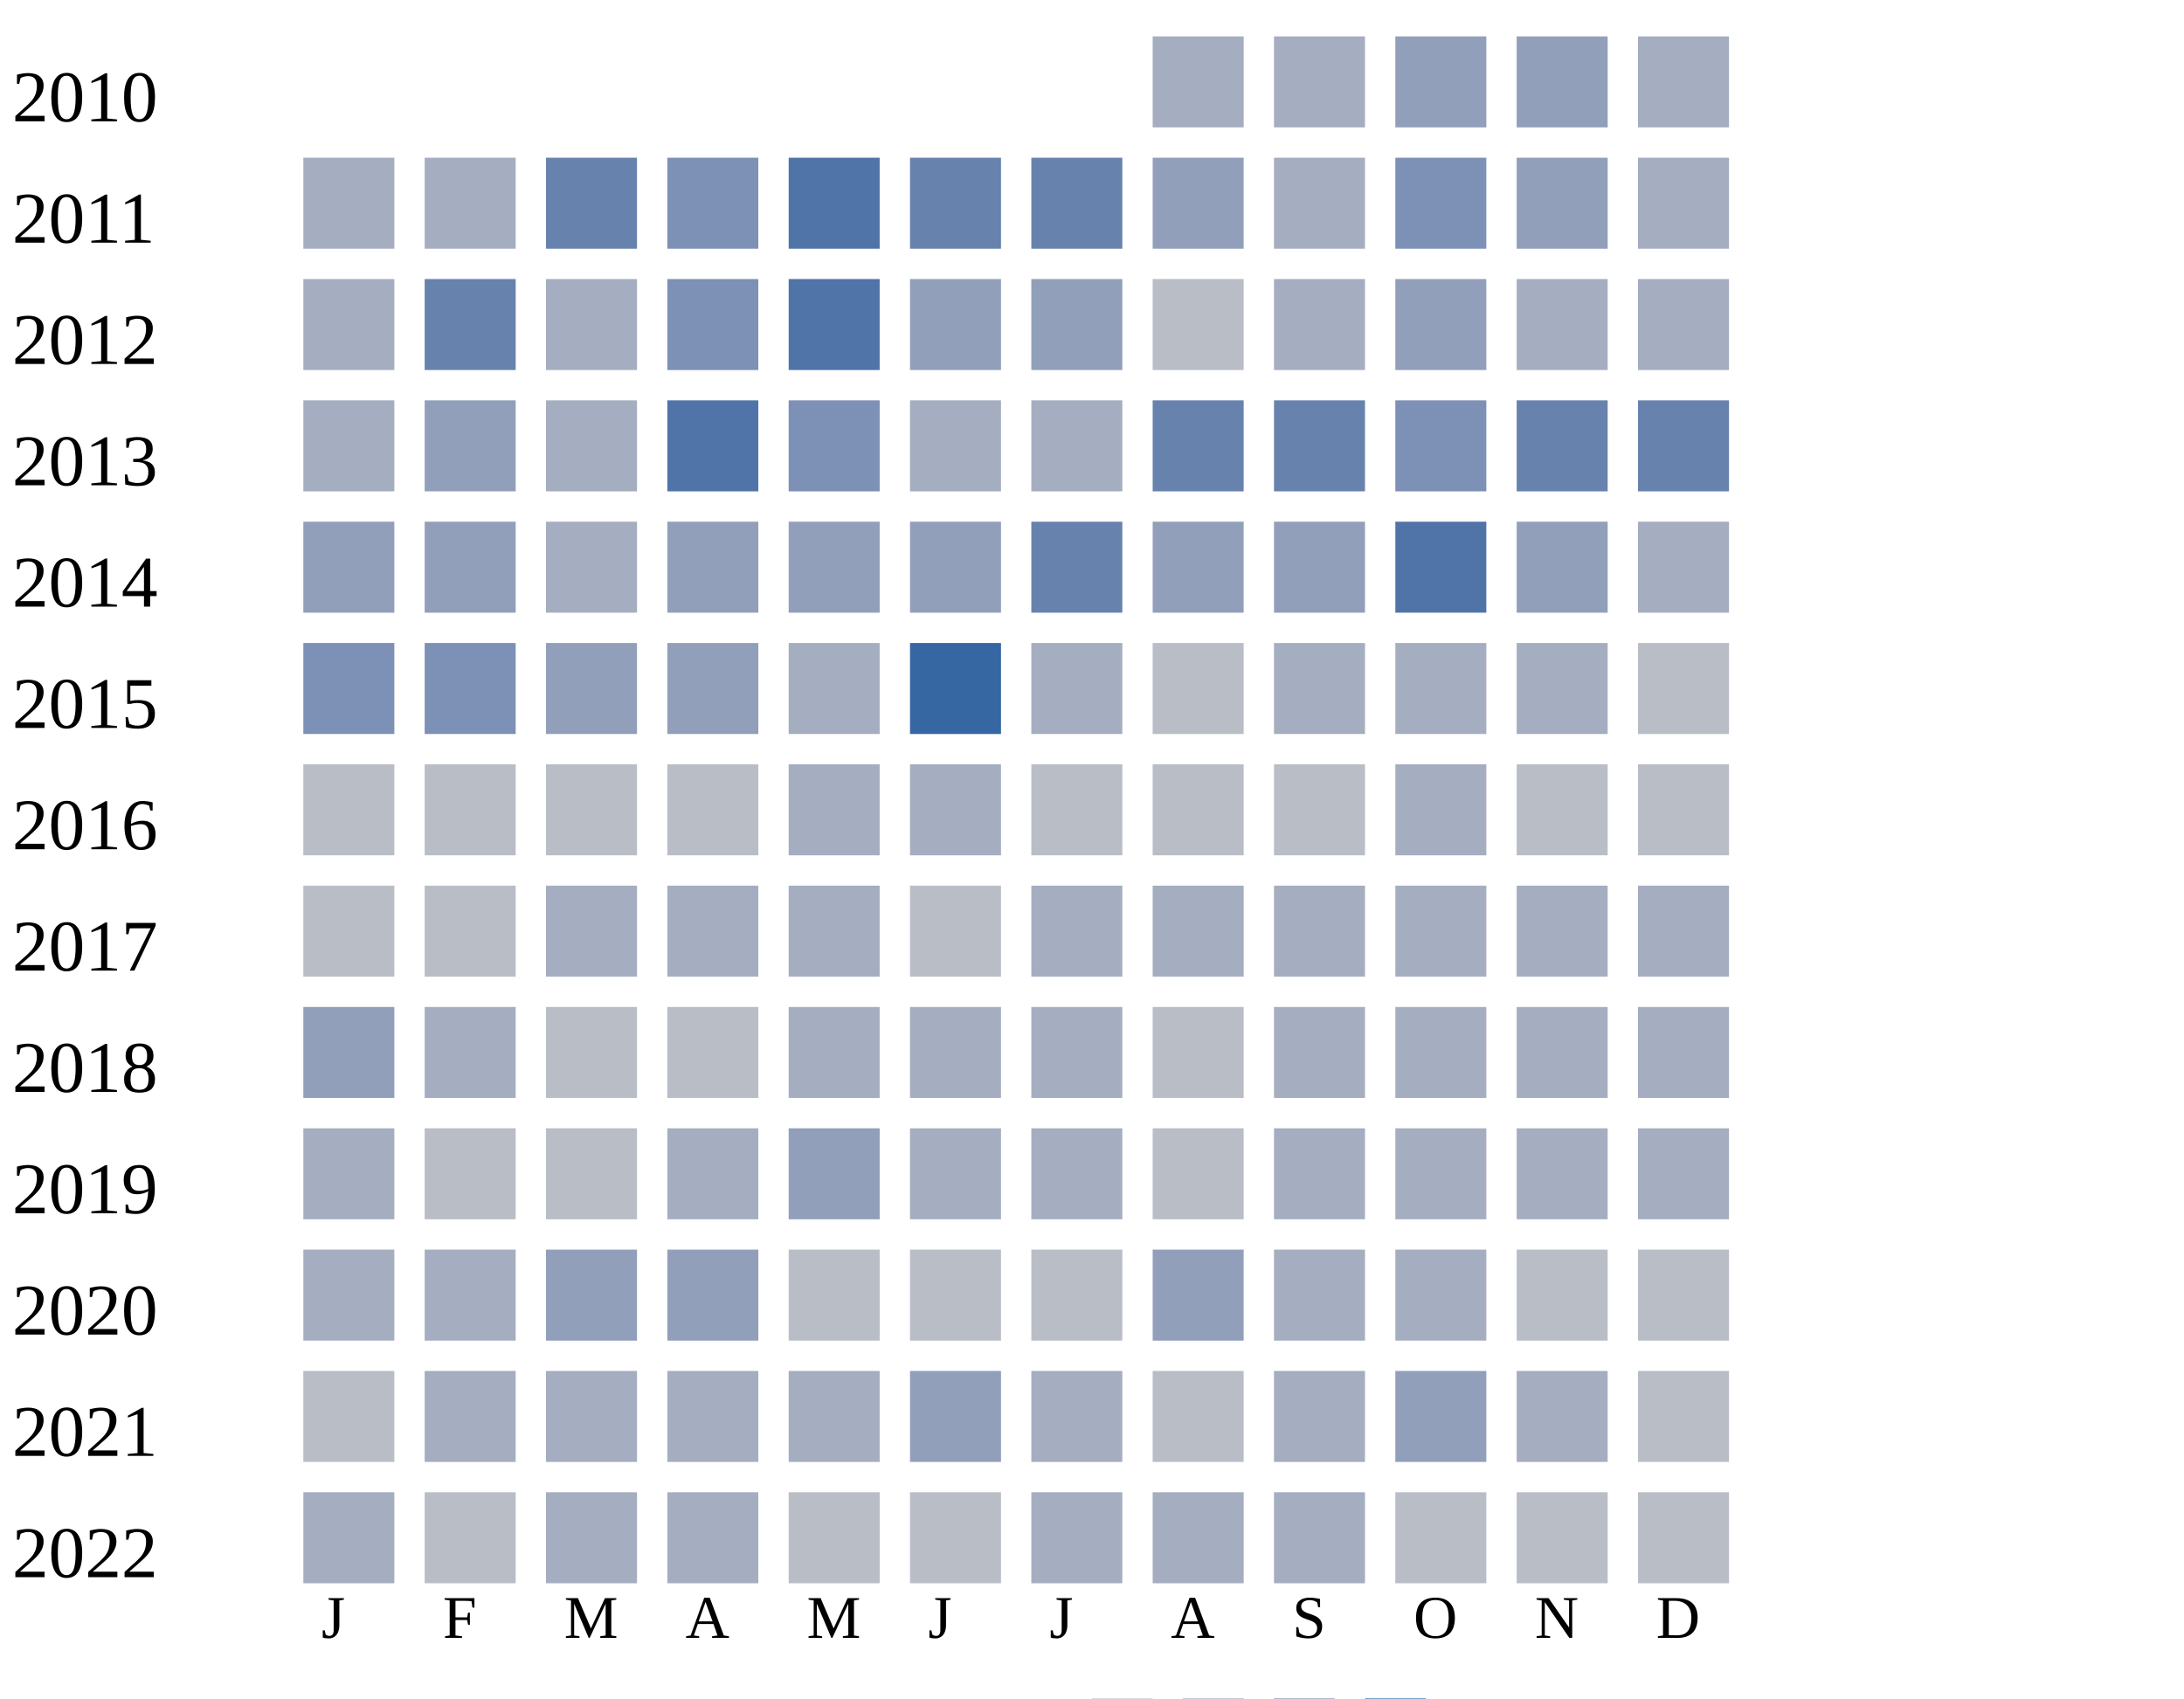
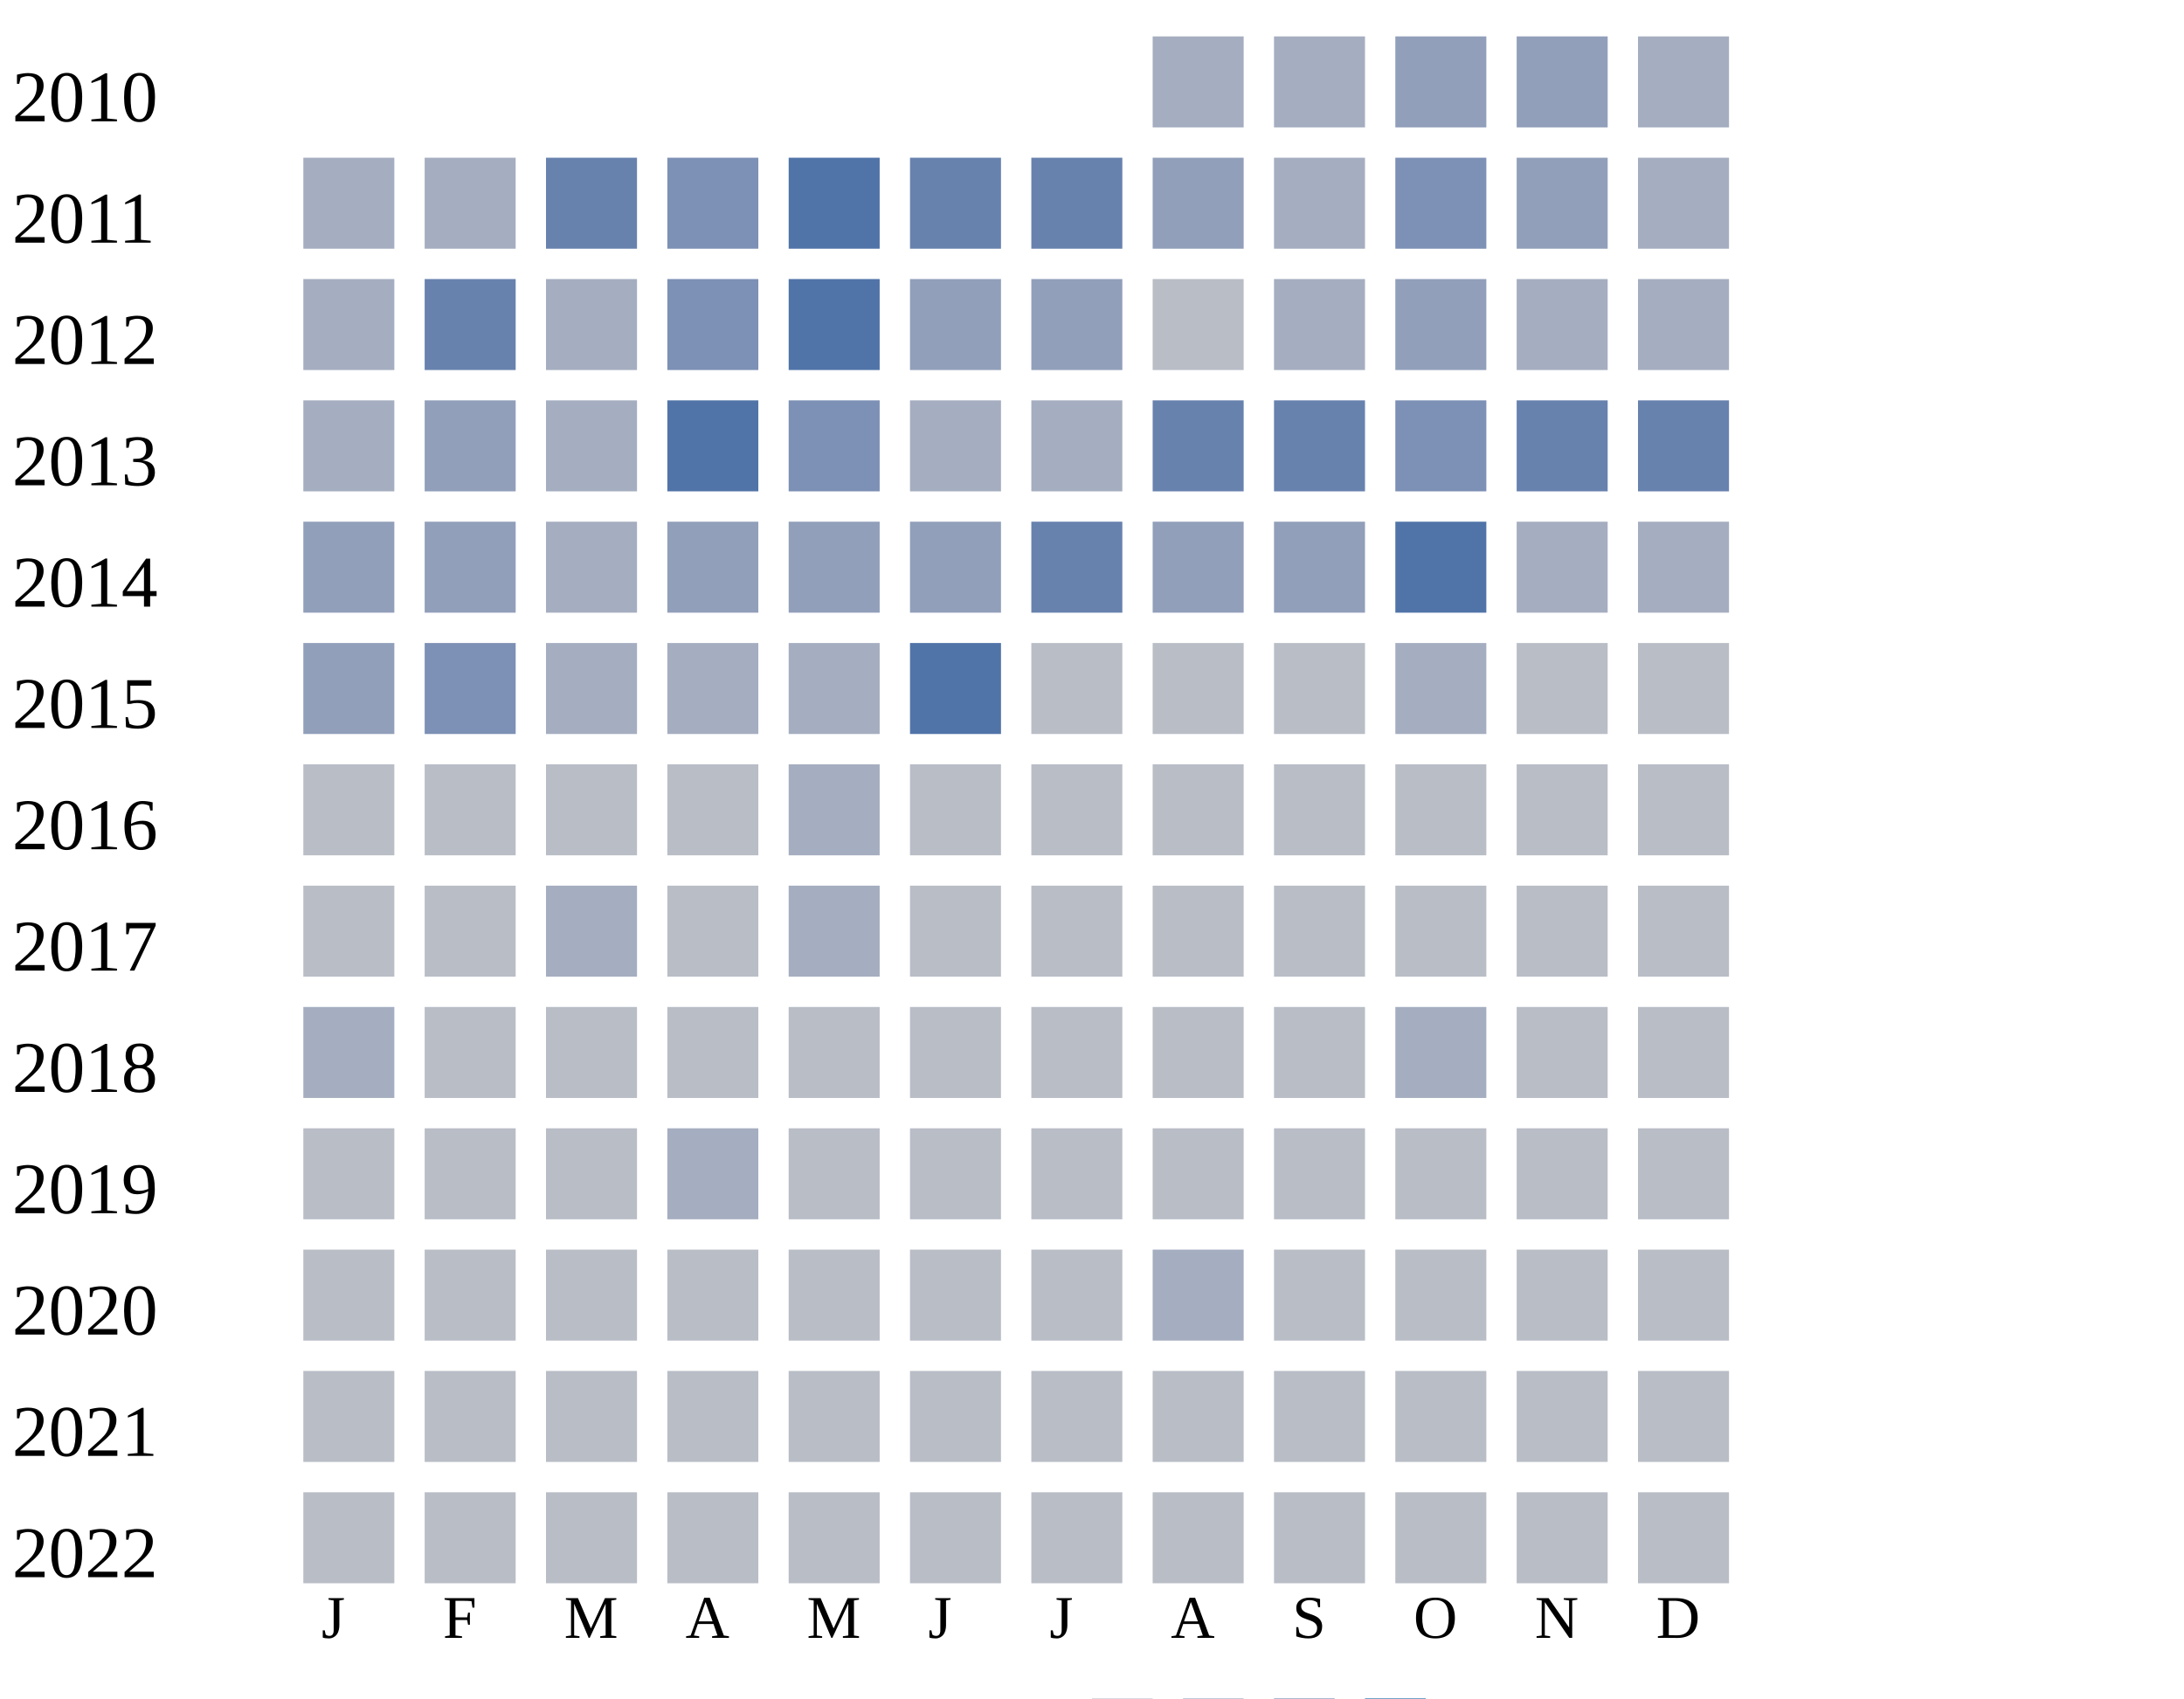
<svg xmlns="http://www.w3.org/2000/svg" width="360" height="280">
  <g transform="translate(0 0)">
    <text x="2" y="20">2010</text>
    <rect x="190" y="6" width="15" height="15" fill="#a5aec0" />
    <rect x="210" y="6" width="15" height="15" fill="#a5aec0" />
    <rect x="230" y="6" width="15" height="15" fill="#919fba" />
    <rect x="250" y="6" width="15" height="15" fill="#919fba" />
    <rect x="270" y="6" width="15" height="15" fill="#a5aec0" />
  </g>
  <g transform="translate(0 20)">
    <text x="2" y="20">2011</text>
    <rect x="50" y="6" width="15" height="15" fill="#a5aec0" />
    <rect x="70" y="6" width="15" height="15" fill="#a5aec0" />
    <rect x="90" y="6" width="15" height="15" fill="#6882ae" />
    <rect x="110" y="6" width="15" height="15" fill="#7d90b5" />
    <rect x="130" y="6" width="15" height="15" fill="#5174a8" />
    <rect x="150" y="6" width="15" height="15" fill="#6882ae" />
    <rect x="170" y="6" width="15" height="15" fill="#6882ae" />
    <rect x="190" y="6" width="15" height="15" fill="#919fba" />
    <rect x="210" y="6" width="15" height="15" fill="#a5aec0" />
    <rect x="230" y="6" width="15" height="15" fill="#7d90b5" />
    <rect x="250" y="6" width="15" height="15" fill="#919fba" />
    <rect x="270" y="6" width="15" height="15" fill="#a5aec0" />
  </g>
  <g transform="translate(0 40)">
    <text x="2" y="20">2012</text>
    <rect x="50" y="6" width="15" height="15" fill="#a5aec0" />
    <rect x="70" y="6" width="15" height="15" fill="#6882ae" />
    <rect x="90" y="6" width="15" height="15" fill="#a5aec0" />
    <rect x="110" y="6" width="15" height="15" fill="#7d90b5" />
    <rect x="130" y="6" width="15" height="15" fill="#5174a8" />
    <rect x="150" y="6" width="15" height="15" fill="#919fba" />
    <rect x="170" y="6" width="15" height="15" fill="#919fba" />
    <rect x="190" y="6" width="15" height="15" fill="#b9bdc6" />
    <rect x="210" y="6" width="15" height="15" fill="#a5aec0" />
    <rect x="230" y="6" width="15" height="15" fill="#919fba" />
    <rect x="250" y="6" width="15" height="15" fill="#a5aec0" />
    <rect x="270" y="6" width="15" height="15" fill="#a5aec0" />
  </g>
  <g transform="translate(0 60)">
    <text x="2" y="20">2013</text>
    <rect x="50" y="6" width="15" height="15" fill="#a5aec0" />
    <rect x="70" y="6" width="15" height="15" fill="#919fba" />
    <rect x="90" y="6" width="15" height="15" fill="#a5aec0" />
    <rect x="110" y="6" width="15" height="15" fill="#5174a8" />
    <rect x="130" y="6" width="15" height="15" fill="#7d90b5" />
    <rect x="150" y="6" width="15" height="15" fill="#a5aec0" />
    <rect x="170" y="6" width="15" height="15" fill="#a5aec0" />
    <rect x="190" y="6" width="15" height="15" fill="#6882ae" />
    <rect x="210" y="6" width="15" height="15" fill="#6882ae" />
    <rect x="230" y="6" width="15" height="15" fill="#7d90b5" />
    <rect x="250" y="6" width="15" height="15" fill="#6882ae" />
    <rect x="270" y="6" width="15" height="15" fill="#6882ae" />
  </g>
  <g transform="translate(0 80)">
    <text x="2" y="20">2014</text>
    <rect x="50" y="6" width="15" height="15" fill="#919fba" />
    <rect x="70" y="6" width="15" height="15" fill="#919fba" />
    <rect x="90" y="6" width="15" height="15" fill="#a5aec0" />
    <rect x="110" y="6" width="15" height="15" fill="#919fba" />
    <rect x="130" y="6" width="15" height="15" fill="#919fba" />
    <rect x="150" y="6" width="15" height="15" fill="#919fba" />
    <rect x="170" y="6" width="15" height="15" fill="#6882ae" />
    <rect x="190" y="6" width="15" height="15" fill="#919fba" />
    <rect x="210" y="6" width="15" height="15" fill="#919fba" />
    <rect x="230" y="6" width="15" height="15" fill="#5174a8" />
-     <rect x="250" y="6" width="15" height="15" fill="#919fba" />
+     <rect x="250" y="6" width="15" height="15" fill="#a5aec0" />
    <rect x="270" y="6" width="15" height="15" fill="#a5aec0" />
  </g>
  <g transform="translate(0 100)">
    <text x="2" y="20">2015</text>
-     <rect x="50" y="6" width="15" height="15" fill="#7d90b5" />
+     <rect x="50" y="6" width="15" height="15" fill="#919fba" />
    <rect x="70" y="6" width="15" height="15" fill="#7d90b5" />
-     <rect x="90" y="6" width="15" height="15" fill="#919fba" />
-     <rect x="110" y="6" width="15" height="15" fill="#919fba" />
+     <rect x="90" y="6" width="15" height="15" fill="#a5aec0" />
+     <rect x="110" y="6" width="15" height="15" fill="#a5aec0" />
    <rect x="130" y="6" width="15" height="15" fill="#a5aec0" />
-     <rect x="150" y="6" width="15" height="15" fill="#3667a2" />
-     <rect x="170" y="6" width="15" height="15" fill="#a5aec0" />
-     <rect x="190" y="6" width="15" height="15" fill="#b9bdc6" />
-     <rect x="210" y="6" width="15" height="15" fill="#a5aec0" />
+     <rect x="150" y="6" width="15" height="15" fill="#5174a8" />
+     <rect x="170" y="6" width="15" height="15" fill="#b9bdc6" />
+     <rect x="190" y="6" width="15" height="15" fill="#b9bdc6" />
+     <rect x="210" y="6" width="15" height="15" fill="#b9bdc6" />
    <rect x="230" y="6" width="15" height="15" fill="#a5aec0" />
-     <rect x="250" y="6" width="15" height="15" fill="#a5aec0" />
+     <rect x="250" y="6" width="15" height="15" fill="#b9bdc6" />
    <rect x="270" y="6" width="15" height="15" fill="#b9bdc6" />
  </g>
  <g transform="translate(0 120)">
    <text x="2" y="20">2016</text>
    <rect x="50" y="6" width="15" height="15" fill="#b9bdc6" />
    <rect x="70" y="6" width="15" height="15" fill="#b9bdc6" />
    <rect x="90" y="6" width="15" height="15" fill="#b9bdc6" />
    <rect x="110" y="6" width="15" height="15" fill="#b9bdc6" />
    <rect x="130" y="6" width="15" height="15" fill="#a5aec0" />
-     <rect x="150" y="6" width="15" height="15" fill="#a5aec0" />
-     <rect x="170" y="6" width="15" height="15" fill="#b9bdc6" />
-     <rect x="190" y="6" width="15" height="15" fill="#b9bdc6" />
-     <rect x="210" y="6" width="15" height="15" fill="#b9bdc6" />
-     <rect x="230" y="6" width="15" height="15" fill="#a5aec0" />
+     <rect x="150" y="6" width="15" height="15" fill="#b9bdc6" />
+     <rect x="170" y="6" width="15" height="15" fill="#b9bdc6" />
+     <rect x="190" y="6" width="15" height="15" fill="#b9bdc6" />
+     <rect x="210" y="6" width="15" height="15" fill="#b9bdc6" />
+     <rect x="230" y="6" width="15" height="15" fill="#b9bdc6" />
    <rect x="250" y="6" width="15" height="15" fill="#b9bdc6" />
    <rect x="270" y="6" width="15" height="15" fill="#b9bdc6" />
  </g>
  <g transform="translate(0 140)">
    <text x="2" y="20">2017</text>
    <rect x="50" y="6" width="15" height="15" fill="#b9bdc6" />
    <rect x="70" y="6" width="15" height="15" fill="#b9bdc6" />
    <rect x="90" y="6" width="15" height="15" fill="#a5aec0" />
-     <rect x="110" y="6" width="15" height="15" fill="#a5aec0" />
+     <rect x="110" y="6" width="15" height="15" fill="#b9bdc6" />
    <rect x="130" y="6" width="15" height="15" fill="#a5aec0" />
    <rect x="150" y="6" width="15" height="15" fill="#b9bdc6" />
-     <rect x="170" y="6" width="15" height="15" fill="#a5aec0" />
-     <rect x="190" y="6" width="15" height="15" fill="#a5aec0" />
-     <rect x="210" y="6" width="15" height="15" fill="#a5aec0" />
-     <rect x="230" y="6" width="15" height="15" fill="#a5aec0" />
-     <rect x="250" y="6" width="15" height="15" fill="#a5aec0" />
-     <rect x="270" y="6" width="15" height="15" fill="#a5aec0" />
+     <rect x="170" y="6" width="15" height="15" fill="#b9bdc6" />
+     <rect x="190" y="6" width="15" height="15" fill="#b9bdc6" />
+     <rect x="210" y="6" width="15" height="15" fill="#b9bdc6" />
+     <rect x="230" y="6" width="15" height="15" fill="#b9bdc6" />
+     <rect x="250" y="6" width="15" height="15" fill="#b9bdc6" />
+     <rect x="270" y="6" width="15" height="15" fill="#b9bdc6" />
  </g>
  <g transform="translate(0 160)">
    <text x="2" y="20">2018</text>
-     <rect x="50" y="6" width="15" height="15" fill="#919fba" />
-     <rect x="70" y="6" width="15" height="15" fill="#a5aec0" />
-     <rect x="90" y="6" width="15" height="15" fill="#b9bdc6" />
-     <rect x="110" y="6" width="15" height="15" fill="#b9bdc6" />
-     <rect x="130" y="6" width="15" height="15" fill="#a5aec0" />
-     <rect x="150" y="6" width="15" height="15" fill="#a5aec0" />
-     <rect x="170" y="6" width="15" height="15" fill="#a5aec0" />
-     <rect x="190" y="6" width="15" height="15" fill="#b9bdc6" />
-     <rect x="210" y="6" width="15" height="15" fill="#a5aec0" />
+     <rect x="50" y="6" width="15" height="15" fill="#a5aec0" />
+     <rect x="70" y="6" width="15" height="15" fill="#b9bdc6" />
+     <rect x="90" y="6" width="15" height="15" fill="#b9bdc6" />
+     <rect x="110" y="6" width="15" height="15" fill="#b9bdc6" />
+     <rect x="130" y="6" width="15" height="15" fill="#b9bdc6" />
+     <rect x="150" y="6" width="15" height="15" fill="#b9bdc6" />
+     <rect x="170" y="6" width="15" height="15" fill="#b9bdc6" />
+     <rect x="190" y="6" width="15" height="15" fill="#b9bdc6" />
+     <rect x="210" y="6" width="15" height="15" fill="#b9bdc6" />
    <rect x="230" y="6" width="15" height="15" fill="#a5aec0" />
-     <rect x="250" y="6" width="15" height="15" fill="#a5aec0" />
-     <rect x="270" y="6" width="15" height="15" fill="#a5aec0" />
+     <rect x="250" y="6" width="15" height="15" fill="#b9bdc6" />
+     <rect x="270" y="6" width="15" height="15" fill="#b9bdc6" />
  </g>
  <g transform="translate(0 180)">
    <text x="2" y="20">2019</text>
-     <rect x="50" y="6" width="15" height="15" fill="#a5aec0" />
+     <rect x="50" y="6" width="15" height="15" fill="#b9bdc6" />
    <rect x="70" y="6" width="15" height="15" fill="#b9bdc6" />
    <rect x="90" y="6" width="15" height="15" fill="#b9bdc6" />
    <rect x="110" y="6" width="15" height="15" fill="#a5aec0" />
-     <rect x="130" y="6" width="15" height="15" fill="#919fba" />
-     <rect x="150" y="6" width="15" height="15" fill="#a5aec0" />
-     <rect x="170" y="6" width="15" height="15" fill="#a5aec0" />
-     <rect x="190" y="6" width="15" height="15" fill="#b9bdc6" />
-     <rect x="210" y="6" width="15" height="15" fill="#a5aec0" />
-     <rect x="230" y="6" width="15" height="15" fill="#a5aec0" />
-     <rect x="250" y="6" width="15" height="15" fill="#a5aec0" />
-     <rect x="270" y="6" width="15" height="15" fill="#a5aec0" />
+     <rect x="130" y="6" width="15" height="15" fill="#b9bdc6" />
+     <rect x="150" y="6" width="15" height="15" fill="#b9bdc6" />
+     <rect x="170" y="6" width="15" height="15" fill="#b9bdc6" />
+     <rect x="190" y="6" width="15" height="15" fill="#b9bdc6" />
+     <rect x="210" y="6" width="15" height="15" fill="#b9bdc6" />
+     <rect x="230" y="6" width="15" height="15" fill="#b9bdc6" />
+     <rect x="250" y="6" width="15" height="15" fill="#b9bdc6" />
+     <rect x="270" y="6" width="15" height="15" fill="#b9bdc6" />
  </g>
  <g transform="translate(0 200)">
    <text x="2" y="20">2020</text>
-     <rect x="50" y="6" width="15" height="15" fill="#a5aec0" />
-     <rect x="70" y="6" width="15" height="15" fill="#a5aec0" />
-     <rect x="90" y="6" width="15" height="15" fill="#919fba" />
-     <rect x="110" y="6" width="15" height="15" fill="#919fba" />
-     <rect x="130" y="6" width="15" height="15" fill="#b9bdc6" />
-     <rect x="150" y="6" width="15" height="15" fill="#b9bdc6" />
-     <rect x="170" y="6" width="15" height="15" fill="#b9bdc6" />
-     <rect x="190" y="6" width="15" height="15" fill="#919fba" />
-     <rect x="210" y="6" width="15" height="15" fill="#a5aec0" />
-     <rect x="230" y="6" width="15" height="15" fill="#a5aec0" />
+     <rect x="50" y="6" width="15" height="15" fill="#b9bdc6" />
+     <rect x="70" y="6" width="15" height="15" fill="#b9bdc6" />
+     <rect x="90" y="6" width="15" height="15" fill="#b9bdc6" />
+     <rect x="110" y="6" width="15" height="15" fill="#b9bdc6" />
+     <rect x="130" y="6" width="15" height="15" fill="#b9bdc6" />
+     <rect x="150" y="6" width="15" height="15" fill="#b9bdc6" />
+     <rect x="170" y="6" width="15" height="15" fill="#b9bdc6" />
+     <rect x="190" y="6" width="15" height="15" fill="#a5aec0" />
+     <rect x="210" y="6" width="15" height="15" fill="#b9bdc6" />
+     <rect x="230" y="6" width="15" height="15" fill="#b9bdc6" />
    <rect x="250" y="6" width="15" height="15" fill="#b9bdc6" />
    <rect x="270" y="6" width="15" height="15" fill="#b9bdc6" />
  </g>
  <g transform="translate(0 220)">
    <text x="2" y="20">2021</text>
    <rect x="50" y="6" width="15" height="15" fill="#b9bdc6" />
-     <rect x="70" y="6" width="15" height="15" fill="#a5aec0" />
-     <rect x="90" y="6" width="15" height="15" fill="#a5aec0" />
-     <rect x="110" y="6" width="15" height="15" fill="#a5aec0" />
-     <rect x="130" y="6" width="15" height="15" fill="#a5aec0" />
-     <rect x="150" y="6" width="15" height="15" fill="#919fba" />
-     <rect x="170" y="6" width="15" height="15" fill="#a5aec0" />
-     <rect x="190" y="6" width="15" height="15" fill="#b9bdc6" />
-     <rect x="210" y="6" width="15" height="15" fill="#a5aec0" />
-     <rect x="230" y="6" width="15" height="15" fill="#919fba" />
-     <rect x="250" y="6" width="15" height="15" fill="#a5aec0" />
+     <rect x="70" y="6" width="15" height="15" fill="#b9bdc6" />
+     <rect x="90" y="6" width="15" height="15" fill="#b9bdc6" />
+     <rect x="110" y="6" width="15" height="15" fill="#b9bdc6" />
+     <rect x="130" y="6" width="15" height="15" fill="#b9bdc6" />
+     <rect x="150" y="6" width="15" height="15" fill="#b9bdc6" />
+     <rect x="170" y="6" width="15" height="15" fill="#b9bdc6" />
+     <rect x="190" y="6" width="15" height="15" fill="#b9bdc6" />
+     <rect x="210" y="6" width="15" height="15" fill="#b9bdc6" />
+     <rect x="230" y="6" width="15" height="15" fill="#b9bdc6" />
+     <rect x="250" y="6" width="15" height="15" fill="#b9bdc6" />
    <rect x="270" y="6" width="15" height="15" fill="#b9bdc6" />
  </g>
  <g transform="translate(0 240)">
    <text x="2" y="20">2022</text>
-     <rect x="50" y="6" width="15" height="15" fill="#a5aec0" />
-     <rect x="70" y="6" width="15" height="15" fill="#b9bdc6" />
-     <rect x="90" y="6" width="15" height="15" fill="#a5aec0" />
-     <rect x="110" y="6" width="15" height="15" fill="#a5aec0" />
-     <rect x="130" y="6" width="15" height="15" fill="#b9bdc6" />
-     <rect x="150" y="6" width="15" height="15" fill="#b9bdc6" />
-     <rect x="170" y="6" width="15" height="15" fill="#a5aec0" />
-     <rect x="190" y="6" width="15" height="15" fill="#a5aec0" />
-     <rect x="210" y="6" width="15" height="15" fill="#a5aec0" />
+     <rect x="50" y="6" width="15" height="15" fill="#b9bdc6" />
+     <rect x="70" y="6" width="15" height="15" fill="#b9bdc6" />
+     <rect x="90" y="6" width="15" height="15" fill="#b9bdc6" />
+     <rect x="110" y="6" width="15" height="15" fill="#b9bdc6" />
+     <rect x="130" y="6" width="15" height="15" fill="#b9bdc6" />
+     <rect x="150" y="6" width="15" height="15" fill="#b9bdc6" />
+     <rect x="170" y="6" width="15" height="15" fill="#b9bdc6" />
+     <rect x="190" y="6" width="15" height="15" fill="#b9bdc6" />
+     <rect x="210" y="6" width="15" height="15" fill="#b9bdc6" />
    <rect x="230" y="6" width="15" height="15" fill="#b9bdc6" />
    <rect x="250" y="6" width="15" height="15" fill="#b9bdc6" />
    <rect x="270" y="6" width="15" height="15" fill="#b9bdc6" />
  </g>
  <text style="font-size: 10px; text-align: center" x="53" y="270">J</text>
  <text style="font-size: 10px; text-align: center" x="73" y="270">F</text>
  <text style="font-size: 10px; text-align: center" x="93" y="270">M</text>
  <text style="font-size: 10px; text-align: center" x="113" y="270">A</text>
  <text style="font-size: 10px; text-align: center" x="133" y="270">M</text>
  <text style="font-size: 10px; text-align: center" x="153" y="270">J</text>
  <text style="font-size: 10px; text-align: center" x="173" y="270">J</text>
  <text style="font-size: 10px; text-align: center" x="193" y="270">A</text>
  <text style="font-size: 10px; text-align: center" x="213" y="270">S</text>
  <text style="font-size: 10px; text-align: center" x="233" y="270">O</text>
  <text style="font-size: 10px; text-align: center" x="253" y="270">N</text>
  <text style="font-size: 10px; text-align: center" x="273" y="270">D</text>
  <text style="font-size: 10px;" x="155" y="289">Less</text>
  <rect fill="#b9bdc6" width="10" height="10" x="180" y="280" />
  <rect fill="#919fba" width="10" height="10" x="195" y="280" />
  <rect fill="#6882ae" width="10" height="10" x="210" y="280" />
  <rect fill="#005a9c" width="10" height="10" x="225" y="280" />
  <text x="240" y="289" style="font-size: 10px;">More</text>
</svg>
